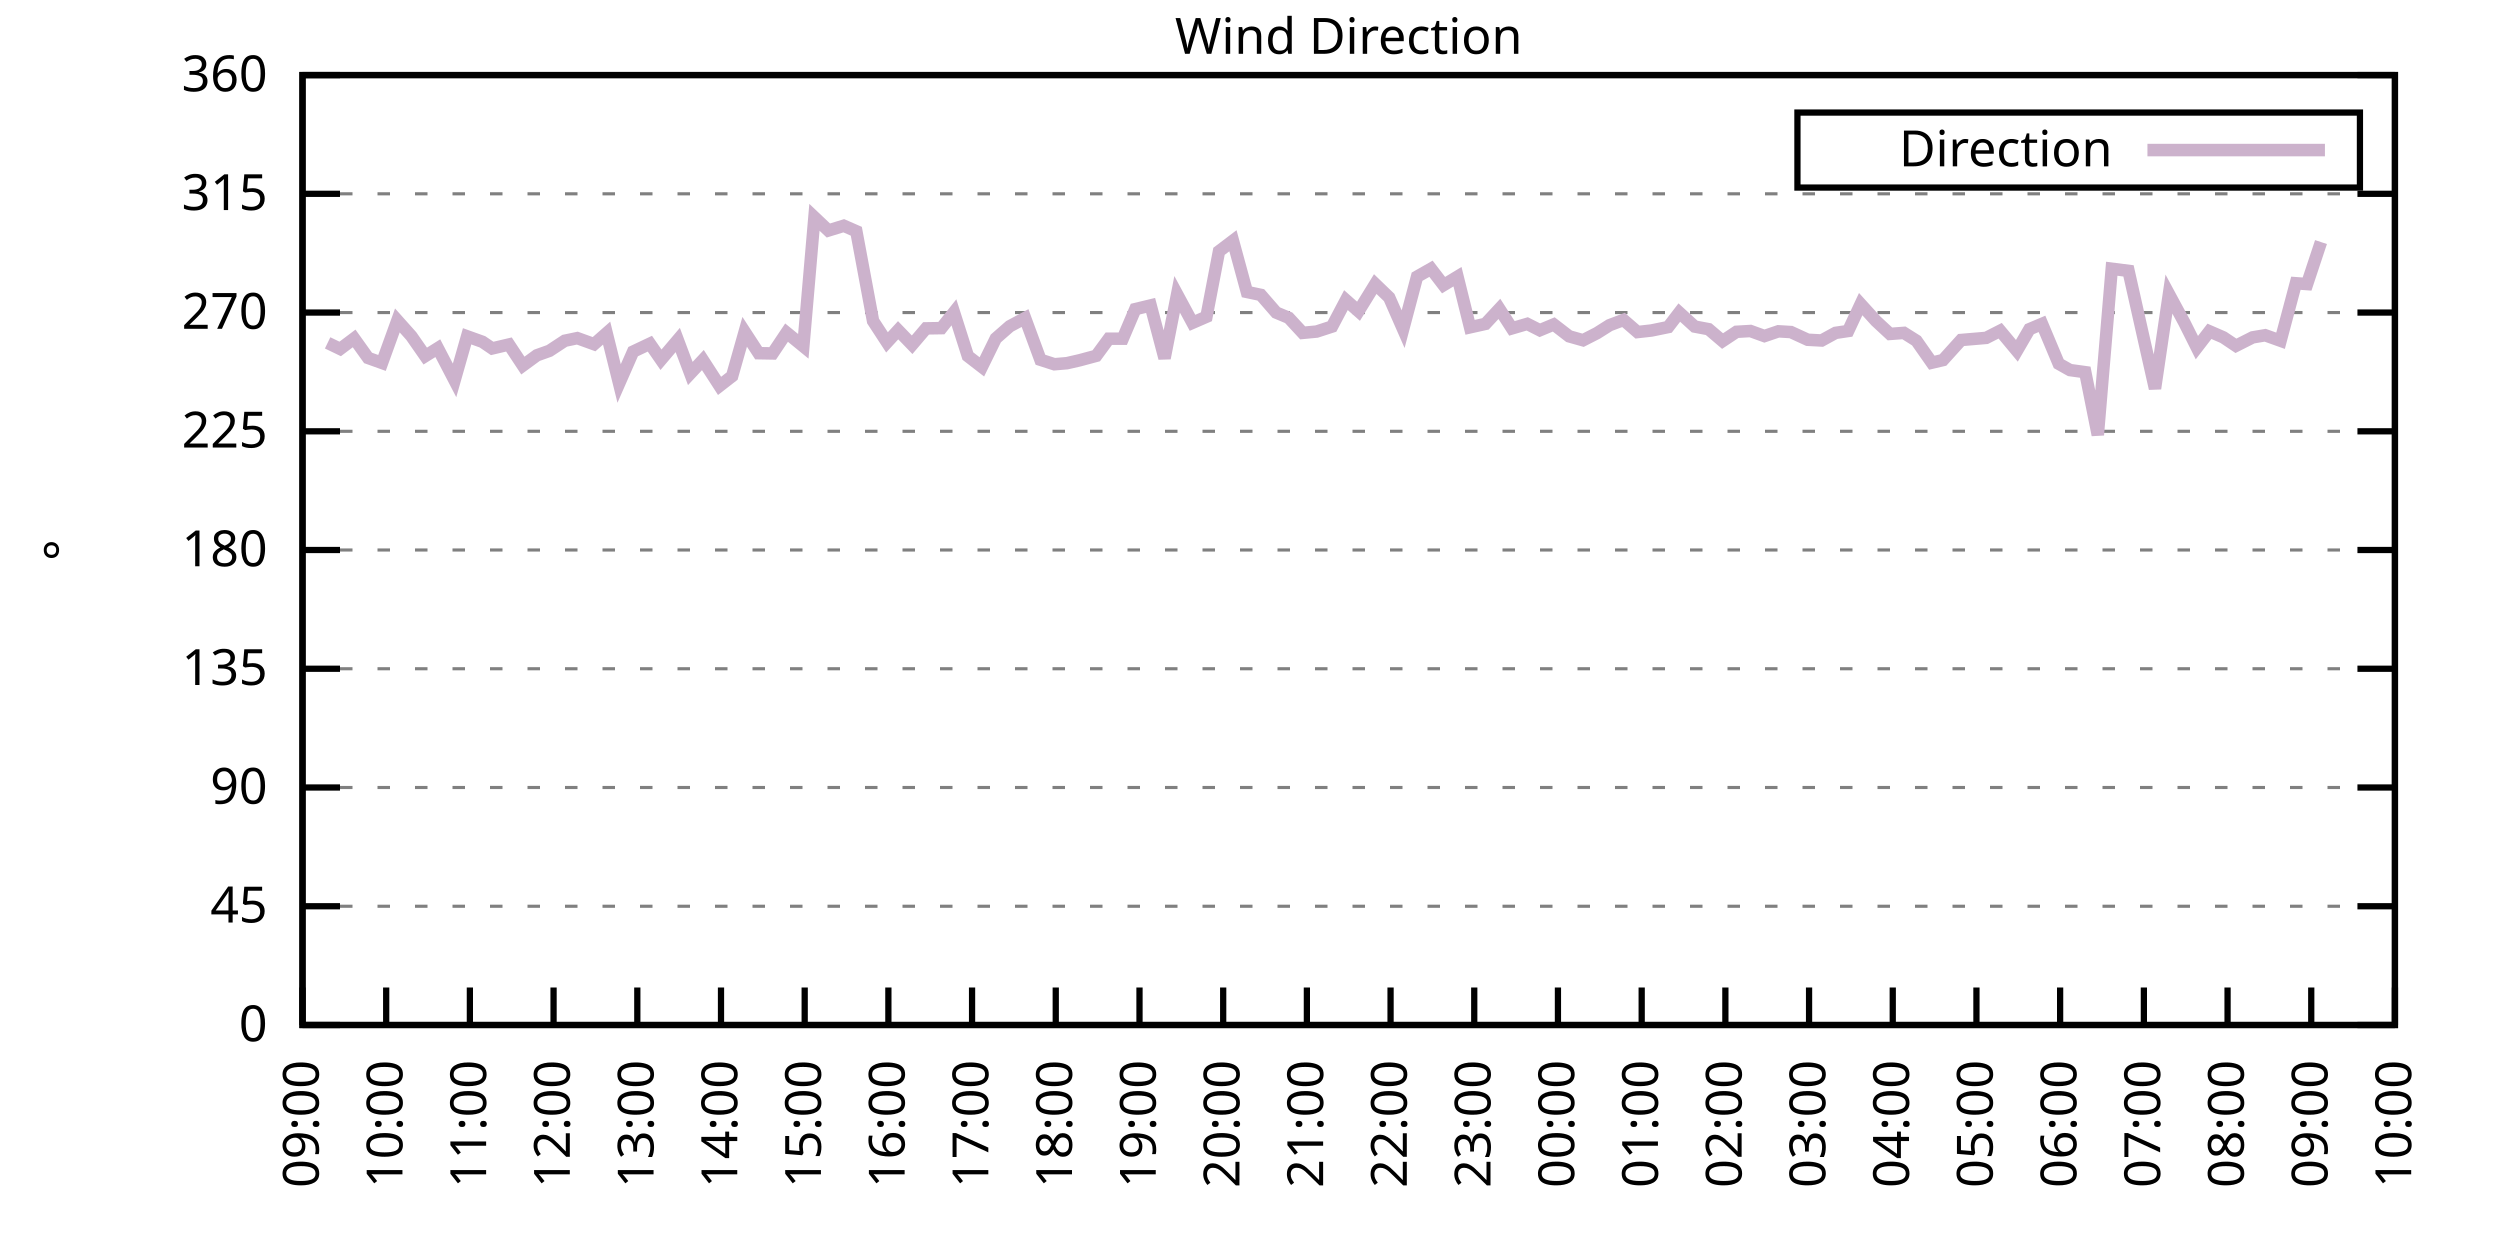
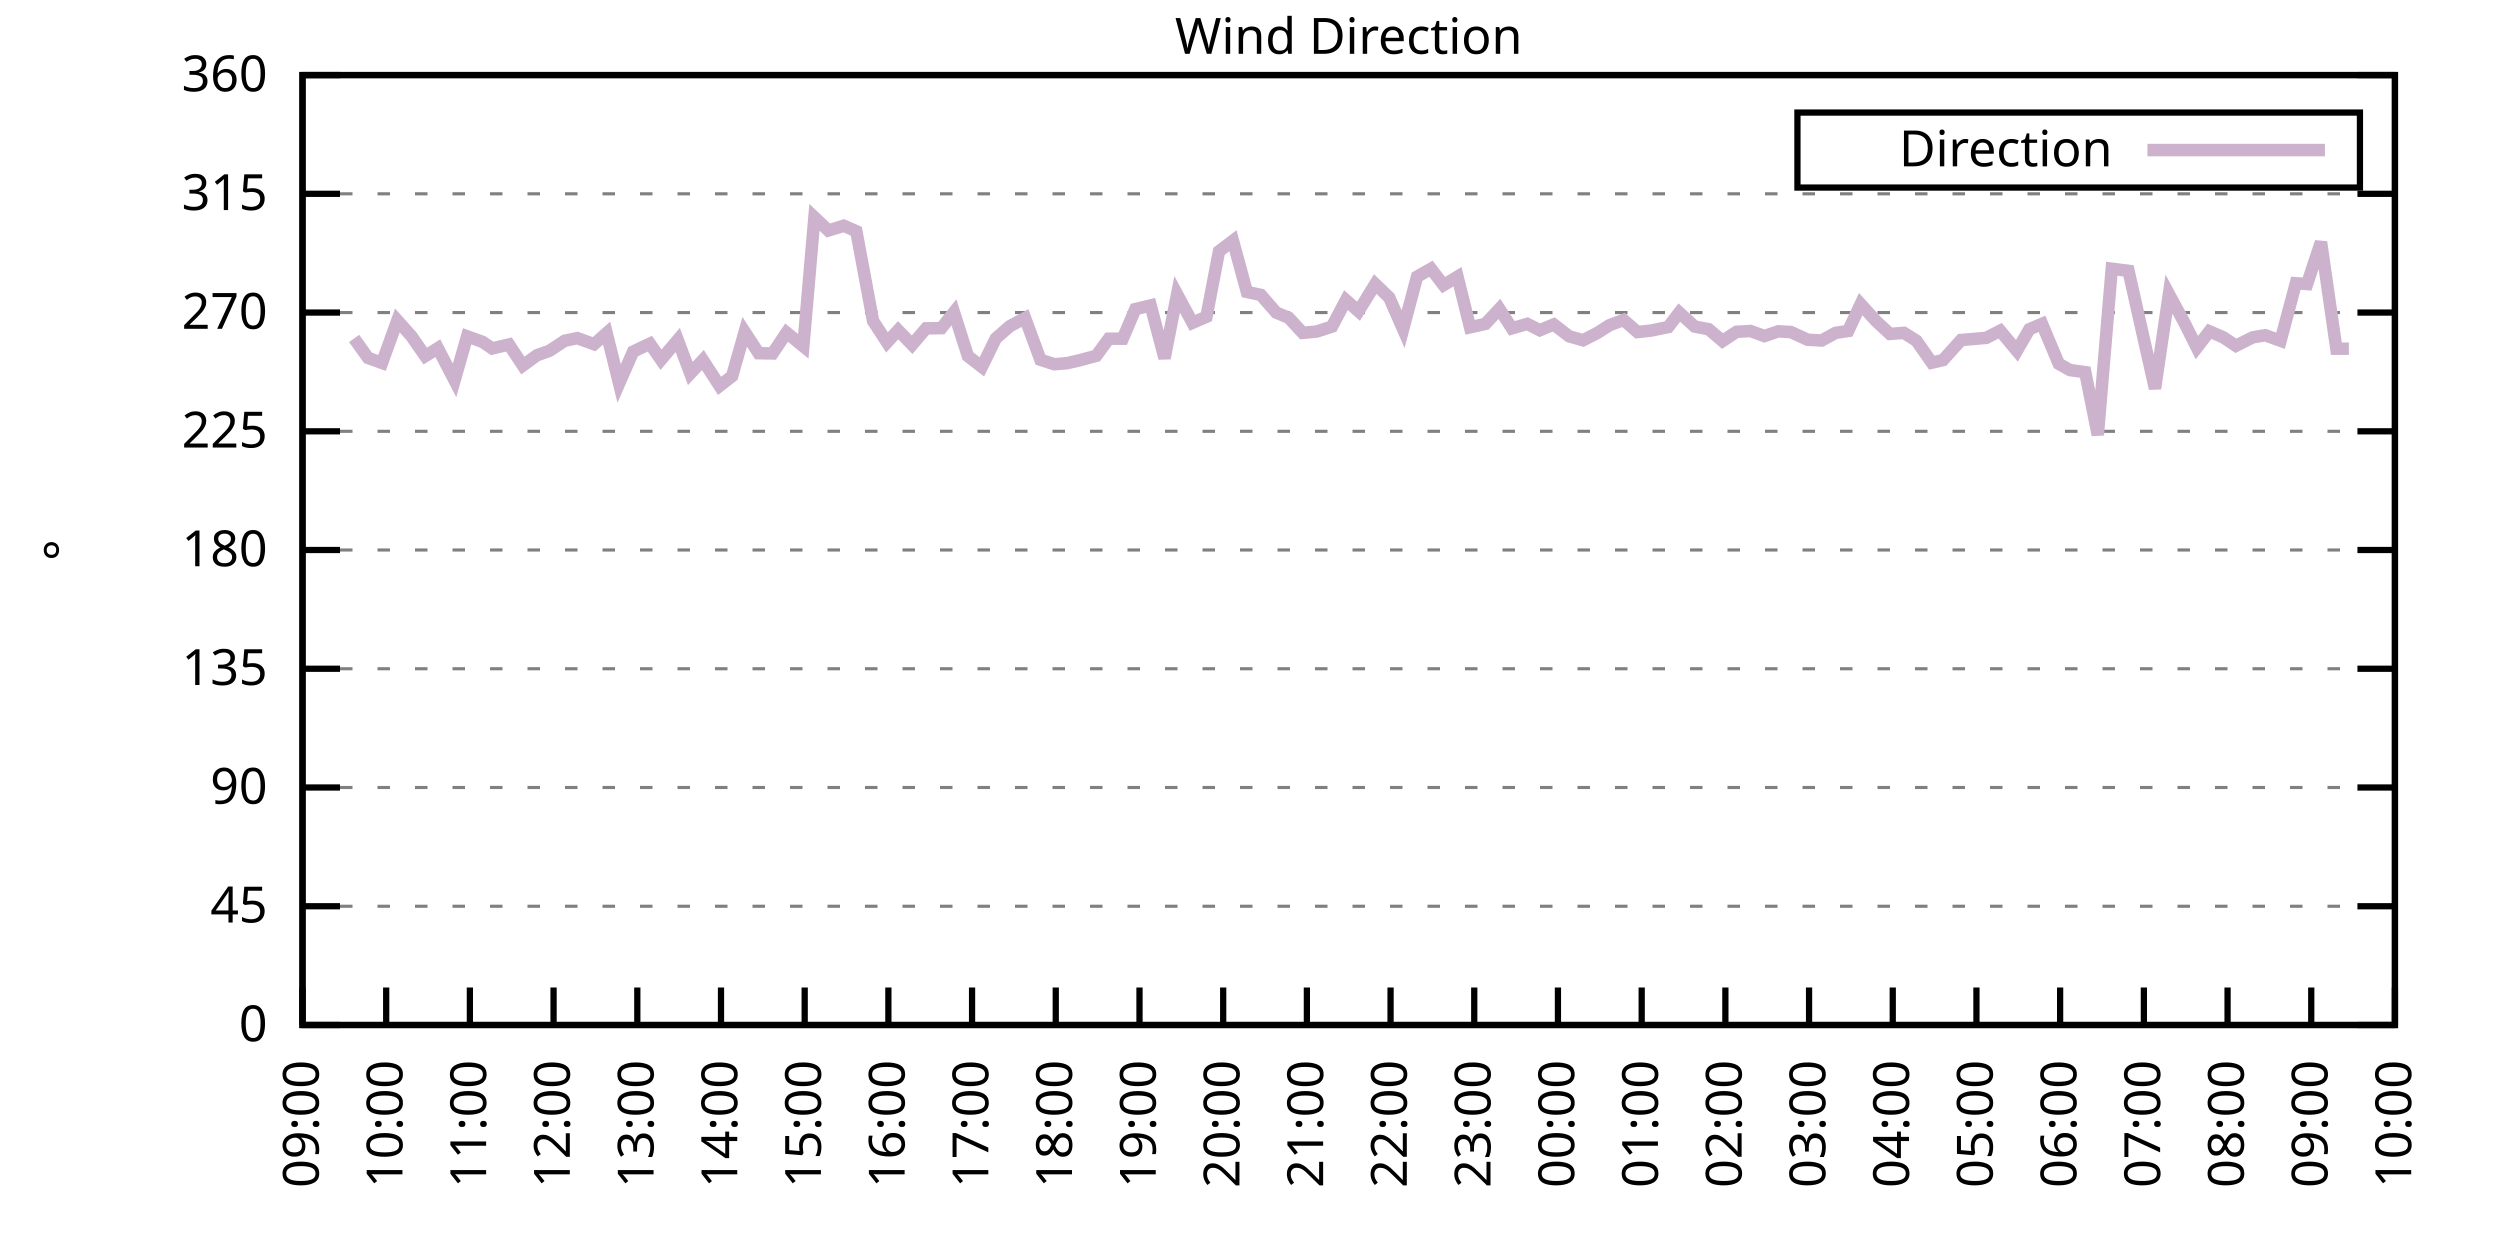
<svg xmlns="http://www.w3.org/2000/svg" xmlns:xlink="http://www.w3.org/1999/xlink" width="400" height="200" viewBox="0 0 400 200">
  <g id="gnuplot_canvas">
    <rect x="0" y="0" width="400" height="200" fill="none" />
    <defs>
      <circle id="gpDot" r="0.5" stroke-width="0.5" stroke="currentColor" />
      <path id="gpPt0" stroke-width="0.333" stroke="currentColor" d="M-1,0 h2 M0,-1 v2" />
      <path id="gpPt1" stroke-width="0.333" stroke="currentColor" d="M-1,-1 L1,1 M1,-1 L-1,1" />
      <path id="gpPt2" stroke-width="0.333" stroke="currentColor" d="M-1,0 L1,0 M0,-1 L0,1 M-1,-1 L1,1 M-1,1 L1,-1" />
      <rect id="gpPt3" stroke-width="0.333" stroke="currentColor" x="-1" y="-1" width="2" height="2" />
      <rect id="gpPt4" stroke-width="0.333" stroke="currentColor" fill="currentColor" x="-1" y="-1" width="2" height="2" />
      <circle id="gpPt5" stroke-width="0.333" stroke="currentColor" cx="0" cy="0" r="1" />
      <use xlink:href="#gpPt5" id="gpPt6" fill="currentColor" stroke="none" />
      <path id="gpPt7" stroke-width="0.333" stroke="currentColor" d="M0,-1.33 L-1.33,0.67 L1.33,0.67 z" />
      <use xlink:href="#gpPt7" id="gpPt8" fill="currentColor" stroke="none" />
      <use xlink:href="#gpPt7" id="gpPt9" stroke="currentColor" transform="rotate(180)" />
      <use xlink:href="#gpPt9" id="gpPt10" fill="currentColor" stroke="none" />
      <use xlink:href="#gpPt3" id="gpPt11" stroke="currentColor" transform="rotate(45)" />
      <use xlink:href="#gpPt11" id="gpPt12" fill="currentColor" stroke="none" />
      <path id="gpPt13" stroke-width="0.333" stroke="currentColor" d="M0,1.330 L1.265,0.411 L0.782,-1.067 L-0.782,-1.076 L-1.265,0.411 z" />
      <use xlink:href="#gpPt13" id="gpPt14" fill="currentColor" stroke="none" />
      <filter id="textbox" filterUnits="objectBoundingBox" x="0" y="0" height="1" width="1">
        <feFlood flood-color="white" flood-opacity="1" result="bgnd" />
        <feComposite in="SourceGraphic" in2="bgnd" operator="atop" />
      </filter>
      <filter id="greybox" filterUnits="objectBoundingBox" x="0" y="0" height="1" width="1">
        <feFlood flood-color="lightgrey" flood-opacity="1" result="grey" />
        <feComposite in="SourceGraphic" in2="grey" operator="atop" />
      </filter>
    </defs>
    <g fill="none" color="white" stroke="currentColor" stroke-width="1.00" stroke-linecap="butt" stroke-linejoin="miter">
</g>
    <g fill="none" color="black" stroke="currentColor" stroke-width="1.00" stroke-linecap="butt" stroke-linejoin="miter">
      <g stroke="none" shape-rendering="crispEdges">
        <polygon fill="rgb(255, 255, 255)" points="48.40,164.00 383.18,164.00 383.18,12.02 48.40,12.02 " />
      </g>
    </g>
    <g fill="none" color="black" stroke="currentColor" stroke-width="1.00" stroke-linecap="butt" stroke-linejoin="miter">
</g>
    <g fill="none" color="black" stroke="black" stroke-width="0.50" stroke-linecap="butt" stroke-linejoin="miter">
</g>
    <g fill="none" color="gray" stroke="currentColor" stroke-width="0.50" stroke-linecap="butt" stroke-linejoin="miter">
      <path stroke="gray" stroke-dasharray="2,4" class="gridline" d="M48.40,164.00 L383.19,164.00  " />
    </g>
    <g fill="none" color="gray" stroke="gray" stroke-width="1.00" stroke-linecap="butt" stroke-linejoin="miter">
</g>
    <g fill="none" color="black" stroke="currentColor" stroke-width="1.00" stroke-linecap="butt" stroke-linejoin="miter">
      <path stroke="black" d="M48.40,164.00 L54.40,164.00 M383.19,164.00 L377.19,164.00  " />
      <g transform="translate(42.80,166.60)" stroke="none" fill="black" font-family="Sans" font-size="8.00" text-anchor="end">
        <text>
          <tspan font-family="Sans"> 0</tspan>
        </text>
      </g>
    </g>
    <g fill="none" color="black" stroke="currentColor" stroke-width="1.00" stroke-linecap="butt" stroke-linejoin="miter">
</g>
    <g fill="none" color="black" stroke="black" stroke-width="0.50" stroke-linecap="butt" stroke-linejoin="miter">
</g>
    <g fill="none" color="gray" stroke="currentColor" stroke-width="0.50" stroke-linecap="butt" stroke-linejoin="miter">
      <path stroke="gray" stroke-dasharray="2,4" class="gridline" d="M48.40,145.00 L383.19,145.00  " />
    </g>
    <g fill="none" color="gray" stroke="gray" stroke-width="1.00" stroke-linecap="butt" stroke-linejoin="miter">
</g>
    <g fill="none" color="black" stroke="currentColor" stroke-width="1.00" stroke-linecap="butt" stroke-linejoin="miter">
      <path stroke="black" d="M48.40,145.00 L54.40,145.00 M383.19,145.00 L377.19,145.00  " />
      <g transform="translate(42.80,147.60)" stroke="none" fill="black" font-family="Sans" font-size="8.00" text-anchor="end">
        <text>
          <tspan font-family="Sans"> 45</tspan>
        </text>
      </g>
    </g>
    <g fill="none" color="black" stroke="currentColor" stroke-width="1.00" stroke-linecap="butt" stroke-linejoin="miter">
</g>
    <g fill="none" color="black" stroke="black" stroke-width="0.50" stroke-linecap="butt" stroke-linejoin="miter">
</g>
    <g fill="none" color="gray" stroke="currentColor" stroke-width="0.50" stroke-linecap="butt" stroke-linejoin="miter">
      <path stroke="gray" stroke-dasharray="2,4" class="gridline" d="M48.40,126.00 L383.19,126.00  " />
    </g>
    <g fill="none" color="gray" stroke="gray" stroke-width="1.00" stroke-linecap="butt" stroke-linejoin="miter">
</g>
    <g fill="none" color="black" stroke="currentColor" stroke-width="1.00" stroke-linecap="butt" stroke-linejoin="miter">
      <path stroke="black" d="M48.40,126.00 L54.40,126.00 M383.19,126.00 L377.19,126.00  " />
      <g transform="translate(42.80,128.60)" stroke="none" fill="black" font-family="Sans" font-size="8.00" text-anchor="end">
        <text>
          <tspan font-family="Sans"> 90</tspan>
        </text>
      </g>
    </g>
    <g fill="none" color="black" stroke="currentColor" stroke-width="1.00" stroke-linecap="butt" stroke-linejoin="miter">
</g>
    <g fill="none" color="black" stroke="black" stroke-width="0.50" stroke-linecap="butt" stroke-linejoin="miter">
</g>
    <g fill="none" color="gray" stroke="currentColor" stroke-width="0.50" stroke-linecap="butt" stroke-linejoin="miter">
      <path stroke="gray" stroke-dasharray="2,4" class="gridline" d="M48.40,107.00 L383.19,107.00  " />
    </g>
    <g fill="none" color="gray" stroke="gray" stroke-width="1.00" stroke-linecap="butt" stroke-linejoin="miter">
</g>
    <g fill="none" color="black" stroke="currentColor" stroke-width="1.00" stroke-linecap="butt" stroke-linejoin="miter">
      <path stroke="black" d="M48.40,107.00 L54.40,107.00 M383.19,107.00 L377.19,107.00  " />
      <g transform="translate(42.80,109.60)" stroke="none" fill="black" font-family="Sans" font-size="8.00" text-anchor="end">
        <text>
          <tspan font-family="Sans"> 135</tspan>
        </text>
      </g>
    </g>
    <g fill="none" color="black" stroke="currentColor" stroke-width="1.00" stroke-linecap="butt" stroke-linejoin="miter">
</g>
    <g fill="none" color="black" stroke="black" stroke-width="0.50" stroke-linecap="butt" stroke-linejoin="miter">
</g>
    <g fill="none" color="gray" stroke="currentColor" stroke-width="0.50" stroke-linecap="butt" stroke-linejoin="miter">
      <path stroke="gray" stroke-dasharray="2,4" class="gridline" d="M48.40,88.00 L383.19,88.00  " />
    </g>
    <g fill="none" color="gray" stroke="gray" stroke-width="1.00" stroke-linecap="butt" stroke-linejoin="miter">
</g>
    <g fill="none" color="black" stroke="currentColor" stroke-width="1.00" stroke-linecap="butt" stroke-linejoin="miter">
      <path stroke="black" d="M48.40,88.00 L54.40,88.00 M383.19,88.00 L377.19,88.00  " />
      <g transform="translate(42.80,90.60)" stroke="none" fill="black" font-family="Sans" font-size="8.00" text-anchor="end">
        <text>
          <tspan font-family="Sans"> 180</tspan>
        </text>
      </g>
    </g>
    <g fill="none" color="black" stroke="currentColor" stroke-width="1.00" stroke-linecap="butt" stroke-linejoin="miter">
</g>
    <g fill="none" color="black" stroke="black" stroke-width="0.50" stroke-linecap="butt" stroke-linejoin="miter">
</g>
    <g fill="none" color="gray" stroke="currentColor" stroke-width="0.50" stroke-linecap="butt" stroke-linejoin="miter">
      <path stroke="gray" stroke-dasharray="2,4" class="gridline" d="M48.40,69.01 L383.19,69.01  " />
    </g>
    <g fill="none" color="gray" stroke="gray" stroke-width="1.00" stroke-linecap="butt" stroke-linejoin="miter">
</g>
    <g fill="none" color="black" stroke="currentColor" stroke-width="1.00" stroke-linecap="butt" stroke-linejoin="miter">
      <path stroke="black" d="M48.40,69.01 L54.40,69.01 M383.19,69.01 L377.19,69.01  " />
      <g transform="translate(42.80,71.61)" stroke="none" fill="black" font-family="Sans" font-size="8.00" text-anchor="end">
        <text>
          <tspan font-family="Sans"> 225</tspan>
        </text>
      </g>
    </g>
    <g fill="none" color="black" stroke="currentColor" stroke-width="1.00" stroke-linecap="butt" stroke-linejoin="miter">
</g>
    <g fill="none" color="black" stroke="black" stroke-width="0.50" stroke-linecap="butt" stroke-linejoin="miter">
</g>
    <g fill="none" color="gray" stroke="currentColor" stroke-width="0.50" stroke-linecap="butt" stroke-linejoin="miter">
      <path stroke="gray" stroke-dasharray="2,4" class="gridline" d="M48.40,50.01 L383.19,50.01  " />
    </g>
    <g fill="none" color="gray" stroke="gray" stroke-width="1.00" stroke-linecap="butt" stroke-linejoin="miter">
</g>
    <g fill="none" color="black" stroke="currentColor" stroke-width="1.00" stroke-linecap="butt" stroke-linejoin="miter">
      <path stroke="black" d="M48.40,50.01 L54.40,50.01 M383.19,50.01 L377.19,50.01  " />
      <g transform="translate(42.80,52.61)" stroke="none" fill="black" font-family="Sans" font-size="8.00" text-anchor="end">
        <text>
          <tspan font-family="Sans"> 270</tspan>
        </text>
      </g>
    </g>
    <g fill="none" color="black" stroke="currentColor" stroke-width="1.00" stroke-linecap="butt" stroke-linejoin="miter">
</g>
    <g fill="none" color="black" stroke="black" stroke-width="0.50" stroke-linecap="butt" stroke-linejoin="miter">
</g>
    <g fill="none" color="gray" stroke="currentColor" stroke-width="0.50" stroke-linecap="butt" stroke-linejoin="miter">
      <path stroke="gray" stroke-dasharray="2,4" class="gridline" d="M48.40,31.01 L383.19,31.01  " />
    </g>
    <g fill="none" color="gray" stroke="gray" stroke-width="1.00" stroke-linecap="butt" stroke-linejoin="miter">
</g>
    <g fill="none" color="black" stroke="currentColor" stroke-width="1.00" stroke-linecap="butt" stroke-linejoin="miter">
      <path stroke="black" d="M48.40,31.01 L54.40,31.01 M383.19,31.01 L377.19,31.01  " />
      <g transform="translate(42.80,33.61)" stroke="none" fill="black" font-family="Sans" font-size="8.00" text-anchor="end">
        <text>
          <tspan font-family="Sans"> 315</tspan>
        </text>
      </g>
    </g>
    <g fill="none" color="black" stroke="currentColor" stroke-width="1.00" stroke-linecap="butt" stroke-linejoin="miter">
</g>
    <g fill="none" color="black" stroke="black" stroke-width="0.50" stroke-linecap="butt" stroke-linejoin="miter">
</g>
    <g fill="none" color="gray" stroke="currentColor" stroke-width="0.50" stroke-linecap="butt" stroke-linejoin="miter">
      <path stroke="gray" stroke-dasharray="2,4" class="gridline" d="M48.40,12.01 L383.19,12.01  " />
    </g>
    <g fill="none" color="gray" stroke="gray" stroke-width="1.00" stroke-linecap="butt" stroke-linejoin="miter">
</g>
    <g fill="none" color="black" stroke="currentColor" stroke-width="1.00" stroke-linecap="butt" stroke-linejoin="miter">
      <path stroke="black" d="M48.40,12.01 L54.40,12.01 M383.19,12.01 L377.19,12.01  " />
      <g transform="translate(42.80,14.61)" stroke="none" fill="black" font-family="Sans" font-size="8.00" text-anchor="end">
        <text>
          <tspan font-family="Sans"> 360</tspan>
        </text>
      </g>
    </g>
    <g fill="none" color="black" stroke="currentColor" stroke-width="1.00" stroke-linecap="butt" stroke-linejoin="miter">
      <path stroke="black" d="M48.40,164.00 L48.40,158.00  " />
      <g transform="translate(51.00,169.60) rotate(270.00)" stroke="none" fill="black" font-family="Sans" font-size="8.00" text-anchor="end">
        <text>
          <tspan font-family="Sans">09:00</tspan>
        </text>
      </g>
    </g>
    <g fill="none" color="black" stroke="currentColor" stroke-width="1.00" stroke-linecap="butt" stroke-linejoin="miter">
      <path stroke="black" d="M61.79,164.00 L61.79,158.00  " />
      <g transform="translate(64.39,169.60) rotate(270.00)" stroke="none" fill="black" font-family="Sans" font-size="8.00" text-anchor="end">
        <text>
          <tspan font-family="Sans">10:00</tspan>
        </text>
      </g>
    </g>
    <g fill="none" color="black" stroke="currentColor" stroke-width="1.00" stroke-linecap="butt" stroke-linejoin="miter">
      <path stroke="black" d="M75.18,164.00 L75.18,158.00  " />
      <g transform="translate(77.78,169.60) rotate(270.00)" stroke="none" fill="black" font-family="Sans" font-size="8.00" text-anchor="end">
        <text>
          <tspan font-family="Sans">11:00</tspan>
        </text>
      </g>
    </g>
    <g fill="none" color="black" stroke="currentColor" stroke-width="1.00" stroke-linecap="butt" stroke-linejoin="miter">
      <path stroke="black" d="M88.57,164.00 L88.57,158.00  " />
      <g transform="translate(91.17,169.60) rotate(270.00)" stroke="none" fill="black" font-family="Sans" font-size="8.00" text-anchor="end">
        <text>
          <tspan font-family="Sans">12:00</tspan>
        </text>
      </g>
    </g>
    <g fill="none" color="black" stroke="currentColor" stroke-width="1.00" stroke-linecap="butt" stroke-linejoin="miter">
      <path stroke="black" d="M101.97,164.00 L101.97,158.00  " />
      <g transform="translate(104.57,169.60) rotate(270.00)" stroke="none" fill="black" font-family="Sans" font-size="8.00" text-anchor="end">
        <text>
          <tspan font-family="Sans">13:00</tspan>
        </text>
      </g>
    </g>
    <g fill="none" color="black" stroke="currentColor" stroke-width="1.00" stroke-linecap="butt" stroke-linejoin="miter">
      <path stroke="black" d="M115.36,164.00 L115.36,158.00  " />
      <g transform="translate(117.96,169.60) rotate(270.00)" stroke="none" fill="black" font-family="Sans" font-size="8.00" text-anchor="end">
        <text>
          <tspan font-family="Sans">14:00</tspan>
        </text>
      </g>
    </g>
    <g fill="none" color="black" stroke="currentColor" stroke-width="1.00" stroke-linecap="butt" stroke-linejoin="miter">
      <path stroke="black" d="M128.75,164.00 L128.75,158.00  " />
      <g transform="translate(131.35,169.60) rotate(270.00)" stroke="none" fill="black" font-family="Sans" font-size="8.00" text-anchor="end">
        <text>
          <tspan font-family="Sans">15:00</tspan>
        </text>
      </g>
    </g>
    <g fill="none" color="black" stroke="currentColor" stroke-width="1.00" stroke-linecap="butt" stroke-linejoin="miter">
      <path stroke="black" d="M142.14,164.00 L142.14,158.00  " />
      <g transform="translate(144.74,169.60) rotate(270.00)" stroke="none" fill="black" font-family="Sans" font-size="8.00" text-anchor="end">
        <text>
          <tspan font-family="Sans">16:00</tspan>
        </text>
      </g>
    </g>
    <g fill="none" color="black" stroke="currentColor" stroke-width="1.00" stroke-linecap="butt" stroke-linejoin="miter">
      <path stroke="black" d="M155.53,164.00 L155.53,158.00  " />
      <g transform="translate(158.13,169.60) rotate(270.00)" stroke="none" fill="black" font-family="Sans" font-size="8.00" text-anchor="end">
        <text>
          <tspan font-family="Sans">17:00</tspan>
        </text>
      </g>
    </g>
    <g fill="none" color="black" stroke="currentColor" stroke-width="1.00" stroke-linecap="butt" stroke-linejoin="miter">
      <path stroke="black" d="M168.92,164.00 L168.92,158.00  " />
      <g transform="translate(171.52,169.60) rotate(270.00)" stroke="none" fill="black" font-family="Sans" font-size="8.00" text-anchor="end">
        <text>
          <tspan font-family="Sans">18:00</tspan>
        </text>
      </g>
    </g>
    <g fill="none" color="black" stroke="currentColor" stroke-width="1.00" stroke-linecap="butt" stroke-linejoin="miter">
      <path stroke="black" d="M182.32,164.00 L182.32,158.00  " />
      <g transform="translate(184.92,169.60) rotate(270.00)" stroke="none" fill="black" font-family="Sans" font-size="8.00" text-anchor="end">
        <text>
          <tspan font-family="Sans">19:00</tspan>
        </text>
      </g>
    </g>
    <g fill="none" color="black" stroke="currentColor" stroke-width="1.00" stroke-linecap="butt" stroke-linejoin="miter">
      <path stroke="black" d="M195.71,164.00 L195.71,158.00  " />
      <g transform="translate(198.31,169.60) rotate(270.00)" stroke="none" fill="black" font-family="Sans" font-size="8.00" text-anchor="end">
        <text>
          <tspan font-family="Sans">20:00</tspan>
        </text>
      </g>
    </g>
    <g fill="none" color="black" stroke="currentColor" stroke-width="1.00" stroke-linecap="butt" stroke-linejoin="miter">
      <path stroke="black" d="M209.10,164.00 L209.10,158.00  " />
      <g transform="translate(211.70,169.60) rotate(270.00)" stroke="none" fill="black" font-family="Sans" font-size="8.00" text-anchor="end">
        <text>
          <tspan font-family="Sans">21:00</tspan>
        </text>
      </g>
    </g>
    <g fill="none" color="black" stroke="currentColor" stroke-width="1.00" stroke-linecap="butt" stroke-linejoin="miter">
      <path stroke="black" d="M222.49,164.00 L222.49,158.00  " />
      <g transform="translate(225.09,169.60) rotate(270.00)" stroke="none" fill="black" font-family="Sans" font-size="8.00" text-anchor="end">
        <text>
          <tspan font-family="Sans">22:00</tspan>
        </text>
      </g>
    </g>
    <g fill="none" color="black" stroke="currentColor" stroke-width="1.00" stroke-linecap="butt" stroke-linejoin="miter">
      <path stroke="black" d="M235.88,164.00 L235.88,158.00  " />
      <g transform="translate(238.48,169.60) rotate(270.00)" stroke="none" fill="black" font-family="Sans" font-size="8.00" text-anchor="end">
        <text>
          <tspan font-family="Sans">23:00</tspan>
        </text>
      </g>
    </g>
    <g fill="none" color="black" stroke="currentColor" stroke-width="1.00" stroke-linecap="butt" stroke-linejoin="miter">
      <path stroke="black" d="M249.27,164.00 L249.27,158.00  " />
      <g transform="translate(251.87,169.60) rotate(270.00)" stroke="none" fill="black" font-family="Sans" font-size="8.00" text-anchor="end">
        <text>
          <tspan font-family="Sans">00:00</tspan>
        </text>
      </g>
    </g>
    <g fill="none" color="black" stroke="currentColor" stroke-width="1.00" stroke-linecap="butt" stroke-linejoin="miter">
      <path stroke="black" d="M262.67,164.00 L262.67,158.00  " />
      <g transform="translate(265.27,169.60) rotate(270.00)" stroke="none" fill="black" font-family="Sans" font-size="8.00" text-anchor="end">
        <text>
          <tspan font-family="Sans">01:00</tspan>
        </text>
      </g>
    </g>
    <g fill="none" color="black" stroke="currentColor" stroke-width="1.00" stroke-linecap="butt" stroke-linejoin="miter">
      <path stroke="black" d="M276.06,164.00 L276.06,158.00  " />
      <g transform="translate(278.66,169.60) rotate(270.00)" stroke="none" fill="black" font-family="Sans" font-size="8.00" text-anchor="end">
        <text>
          <tspan font-family="Sans">02:00</tspan>
        </text>
      </g>
    </g>
    <g fill="none" color="black" stroke="currentColor" stroke-width="1.00" stroke-linecap="butt" stroke-linejoin="miter">
      <path stroke="black" d="M289.45,164.00 L289.45,158.00  " />
      <g transform="translate(292.05,169.60) rotate(270.00)" stroke="none" fill="black" font-family="Sans" font-size="8.00" text-anchor="end">
        <text>
          <tspan font-family="Sans">03:00</tspan>
        </text>
      </g>
    </g>
    <g fill="none" color="black" stroke="currentColor" stroke-width="1.00" stroke-linecap="butt" stroke-linejoin="miter">
      <path stroke="black" d="M302.84,164.00 L302.84,158.00  " />
      <g transform="translate(305.44,169.60) rotate(270.00)" stroke="none" fill="black" font-family="Sans" font-size="8.00" text-anchor="end">
        <text>
          <tspan font-family="Sans">04:00</tspan>
        </text>
      </g>
    </g>
    <g fill="none" color="black" stroke="currentColor" stroke-width="1.00" stroke-linecap="butt" stroke-linejoin="miter">
      <path stroke="black" d="M316.23,164.00 L316.23,158.00  " />
      <g transform="translate(318.83,169.60) rotate(270.00)" stroke="none" fill="black" font-family="Sans" font-size="8.00" text-anchor="end">
        <text>
          <tspan font-family="Sans">05:00</tspan>
        </text>
      </g>
    </g>
    <g fill="none" color="black" stroke="currentColor" stroke-width="1.00" stroke-linecap="butt" stroke-linejoin="miter">
      <path stroke="black" d="M329.62,164.00 L329.62,158.00  " />
      <g transform="translate(332.22,169.60) rotate(270.00)" stroke="none" fill="black" font-family="Sans" font-size="8.00" text-anchor="end">
        <text>
          <tspan font-family="Sans">06:00</tspan>
        </text>
      </g>
    </g>
    <g fill="none" color="black" stroke="currentColor" stroke-width="1.00" stroke-linecap="butt" stroke-linejoin="miter">
      <path stroke="black" d="M343.02,164.00 L343.02,158.00  " />
      <g transform="translate(345.62,169.60) rotate(270.00)" stroke="none" fill="black" font-family="Sans" font-size="8.00" text-anchor="end">
        <text>
          <tspan font-family="Sans">07:00</tspan>
        </text>
      </g>
    </g>
    <g fill="none" color="black" stroke="currentColor" stroke-width="1.00" stroke-linecap="butt" stroke-linejoin="miter">
      <path stroke="black" d="M356.41,164.00 L356.41,158.00  " />
      <g transform="translate(359.01,169.60) rotate(270.00)" stroke="none" fill="black" font-family="Sans" font-size="8.00" text-anchor="end">
        <text>
          <tspan font-family="Sans">08:00</tspan>
        </text>
      </g>
    </g>
    <g fill="none" color="black" stroke="currentColor" stroke-width="1.00" stroke-linecap="butt" stroke-linejoin="miter">
      <path stroke="black" d="M369.80,164.00 L369.80,158.00  " />
      <g transform="translate(372.40,169.60) rotate(270.00)" stroke="none" fill="black" font-family="Sans" font-size="8.00" text-anchor="end">
        <text>
          <tspan font-family="Sans">09:00</tspan>
        </text>
      </g>
    </g>
    <g fill="none" color="black" stroke="currentColor" stroke-width="1.00" stroke-linecap="butt" stroke-linejoin="miter">
      <path stroke="black" d="M383.19,164.00 L383.19,158.00  " />
      <g transform="translate(385.79,169.60) rotate(270.00)" stroke="none" fill="black" font-family="Sans" font-size="8.00" text-anchor="end">
        <text>
          <tspan font-family="Sans">10:00</tspan>
        </text>
      </g>
    </g>
    <g fill="none" color="black" stroke="currentColor" stroke-width="1.00" stroke-linecap="butt" stroke-linejoin="miter">
</g>
    <g fill="none" color="black" stroke="currentColor" stroke-width="1.00" stroke-linecap="butt" stroke-linejoin="miter">
      <path stroke="black" d="M48.40,12.01 L48.40,164.00 L383.19,164.00 L383.19,12.01 L48.40,12.01 Z  " />
    </g>
    <g fill="none" color="black" stroke="currentColor" stroke-width="1.00" stroke-linecap="butt" stroke-linejoin="miter">
</g>
    <g fill="none" color="black" stroke="currentColor" stroke-width="1.00" stroke-linecap="butt" stroke-linejoin="miter">
      <path stroke="black" d="M287.59,30.01 L287.59,18.01 L377.59,18.01 L377.59,30.01 L287.59,30.01 Z  " />
    </g>
    <g id="Wind_direction_plot_1">
      <g fill="none" color="white" stroke="black" stroke-width="2.00" stroke-linecap="butt" stroke-linejoin="miter">
</g>
      <g fill="none" color="black" stroke="currentColor" stroke-width="2.00" stroke-linecap="butt" stroke-linejoin="miter">
        <g transform="translate(337.99,26.61)" stroke="none" fill="black" font-family="Sans" font-size="8.00" text-anchor="end">
          <text>
            <tspan font-family="Sans">Direction</tspan>
          </text>
        </g>
      </g>
      <g fill="none" color="black" stroke="currentColor" stroke-width="2.00" stroke-linecap="butt" stroke-linejoin="miter">
-         <path stroke="rgb(204, 178, 204)" d="M343.59,24.01 L371.99,24.01 M52.42,54.86 L54.43,55.83 L56.66,54.15 L58.89,57.27 L61.12,58.07 L63.58,51.27   L65.81,53.77 L68.04,56.97 L70.05,55.71 L72.73,60.86 L74.74,53.81 L77.19,54.69 L78.75,55.75 L81.43,55.12   L83.66,58.49 L85.90,56.85 L87.91,56.13 L90.36,54.52 L92.37,54.10 L95.05,55.07 L97.06,53.30 L99.06,61.36   L101.30,56.26 L103.98,54.99 L105.76,57.56 L108.44,54.40 L110.45,59.76 L112.46,57.61 L115.13,61.74 L117.14,60.18   L119.15,53.09 L121.38,56.51 L123.62,56.55 L125.85,53.22 L128.53,55.41 L130.31,34.77 L132.54,36.88 L135.00,36.12   L137.01,37.00 L139.69,51.36 L141.92,54.78 L143.70,52.84 L145.94,55.16 L148.17,52.54 L150.62,52.50 L152.63,49.97   L154.86,56.97 L157.10,58.70 L159.33,54.15 L161.56,52.20 L164.01,50.89 L166.47,57.56 L168.70,58.28 L170.71,58.11   L172.72,57.65 L175.40,56.93 L177.41,54.19 L179.64,54.19 L181.65,49.46 L184.10,48.87 L186.33,57.31 L188.34,47.09   L190.80,51.65 L193.03,50.68 L195.04,40.21 L197.27,38.52 L199.50,46.71 L201.73,47.18 L204.19,50.01 L206.20,50.85   L208.43,53.26 L210.66,53.05 L213.12,52.25 L215.35,48.02 L217.36,49.80 L220.04,45.45 L222.27,47.60 L224.50,52.67   L226.73,44.27 L228.96,43.00 L230.97,45.62 L233.20,44.27 L235.21,52.37 L237.67,51.82 L239.90,49.42 L241.91,52.54   L244.36,51.82 L246.37,52.84 L248.60,51.91 L251.06,53.81 L253.29,54.44 L255.52,53.30 L257.53,52.03 L259.76,51.19   L262.00,53.13 L264.23,52.88 L266.91,52.33 L268.69,50.01 L271.15,52.25 L273.38,52.67 L275.61,54.57 L277.84,53.09   L280.07,52.96 L282.31,53.77 L284.54,53.01 L286.55,53.13 L289.23,54.36 L291.46,54.48 L293.69,53.26 L295.70,52.96   L297.71,48.66 L300.16,51.36 L302.39,53.43 L304.63,53.26 L306.63,54.52 L309.09,58.03 L310.88,57.61 L313.78,54.40   L317.79,54.06 L320.03,52.92 L322.70,56.13 L324.71,52.67 L326.72,51.82 L329.40,58.20 L331.19,59.21 L333.64,59.55   L335.65,69.60 L337.88,43.00 L340.56,43.34 L342.79,53.26 L344.80,62.17 L347.03,47.05 L349.49,51.61 L351.50,55.62   L353.51,53.01 L355.74,53.98 L357.75,55.33 L360.42,53.98 L362.43,53.64 L364.89,54.52 L367.34,45.32 L369.13,45.45   L371.36,38.73  " />
+         <path stroke="rgb(204, 178, 204)" d="M343.59,24.01 L371.99,24.01 M56.66,54.15 L58.89,57.27 L61.12,58.07 L63.58,51.27 L65.81,53.77 L68.04,56.97   L70.05,55.71 L72.73,60.86 L74.74,53.81 L77.19,54.69 L78.75,55.75 L81.43,55.12 L83.66,58.49 L85.90,56.85   L87.91,56.13 L90.36,54.52 L92.37,54.10 L95.05,55.07 L97.06,53.30 L99.06,61.36 L101.30,56.26 L103.98,54.99   L105.76,57.56 L108.44,54.40 L110.45,59.76 L112.46,57.61 L115.13,61.74 L117.14,60.18 L119.15,53.09 L121.38,56.51   L123.62,56.55 L125.85,53.22 L128.53,55.41 L130.31,34.77 L132.54,36.88 L135.00,36.12 L137.01,37.00 L139.69,51.36   L141.92,54.78 L143.70,52.84 L145.94,55.16 L148.17,52.54 L150.62,52.50 L152.63,49.97 L154.86,56.97 L157.10,58.70   L159.33,54.15 L161.56,52.20 L164.01,50.89 L166.47,57.56 L168.70,58.28 L170.71,58.11 L172.72,57.65 L175.40,56.93   L177.41,54.19 L179.64,54.19 L181.65,49.46 L184.10,48.87 L186.33,57.31 L188.34,47.09 L190.80,51.65 L193.03,50.68   L195.04,40.21 L197.27,38.52 L199.50,46.71 L201.73,47.18 L204.19,50.01 L206.20,50.85 L208.43,53.26 L210.66,53.05   L213.12,52.25 L215.35,48.02 L217.36,49.80 L220.04,45.45 L222.27,47.60 L224.50,52.67 L226.73,44.27 L228.96,43.00   L230.97,45.62 L233.20,44.27 L235.21,52.37 L237.67,51.82 L239.90,49.42 L241.91,52.54 L244.36,51.82 L246.37,52.84   L248.60,51.91 L251.06,53.81 L253.29,54.44 L255.52,53.30 L257.53,52.03 L259.76,51.19 L262.00,53.13 L264.23,52.88   L266.91,52.33 L268.69,50.01 L271.15,52.25 L273.38,52.67 L275.61,54.57 L277.84,53.09 L280.07,52.96 L282.31,53.77   L284.54,53.01 L286.55,53.13 L289.23,54.36 L291.46,54.48 L293.69,53.26 L295.70,52.96 L297.71,48.66 L300.16,51.36   L302.39,53.43 L304.63,53.26 L306.63,54.52 L309.09,58.03 L310.88,57.61 L313.78,54.40 L317.79,54.06 L320.03,52.92   L322.70,56.13 L324.71,52.67 L326.72,51.82 L329.40,58.20 L331.19,59.21 L333.64,59.55 L335.65,69.60 L337.88,43.00   L340.56,43.34 L342.79,53.26 L344.80,62.17 L347.03,47.05 L349.49,51.61 L351.50,55.62 L353.51,53.01 L355.74,53.98   L357.75,55.33 L360.42,53.98 L362.43,53.64 L364.89,54.52 L367.34,45.32 L369.13,45.45 L371.36,38.73 L373.82,55.79   L375.82,55.79  " />
      </g>
    </g>
    <g fill="none" color="black" stroke="currentColor" stroke-width="2.00" stroke-linecap="butt" stroke-linejoin="miter">
</g>
    <g fill="none" color="black" stroke="black" stroke-width="1.00" stroke-linecap="butt" stroke-linejoin="miter">
</g>
    <g fill="none" color="black" stroke="currentColor" stroke-width="1.00" stroke-linecap="butt" stroke-linejoin="miter">
      <path stroke="black" d="M48.40,12.01 L48.40,164.00 L383.19,164.00 L383.19,12.01 L48.40,12.01 Z  " />
      <g transform="translate(12.80,88.01) rotate(270.00)" stroke="none" fill="black" font-family="Sans" font-size="8.00" text-anchor="middle">
        <text>
          <tspan font-family="Sans">°</tspan>
        </text>
      </g>
    </g>
    <g fill="none" color="black" stroke="currentColor" stroke-width="1.00" stroke-linecap="butt" stroke-linejoin="miter">
</g>
    <g fill="none" color="black" stroke="currentColor" stroke-width="1.00" stroke-linecap="butt" stroke-linejoin="miter">
      <g transform="translate(215.79,8.61)" stroke="none" fill="black" font-family="Sans" font-size="8.00" text-anchor="middle">
        <text>
          <tspan font-family="Sans">Wind Direction</tspan>
        </text>
      </g>
    </g>
    <g fill="none" color="black" stroke="currentColor" stroke-width="1.00" stroke-linecap="butt" stroke-linejoin="miter">
</g>
  </g>
</svg>
